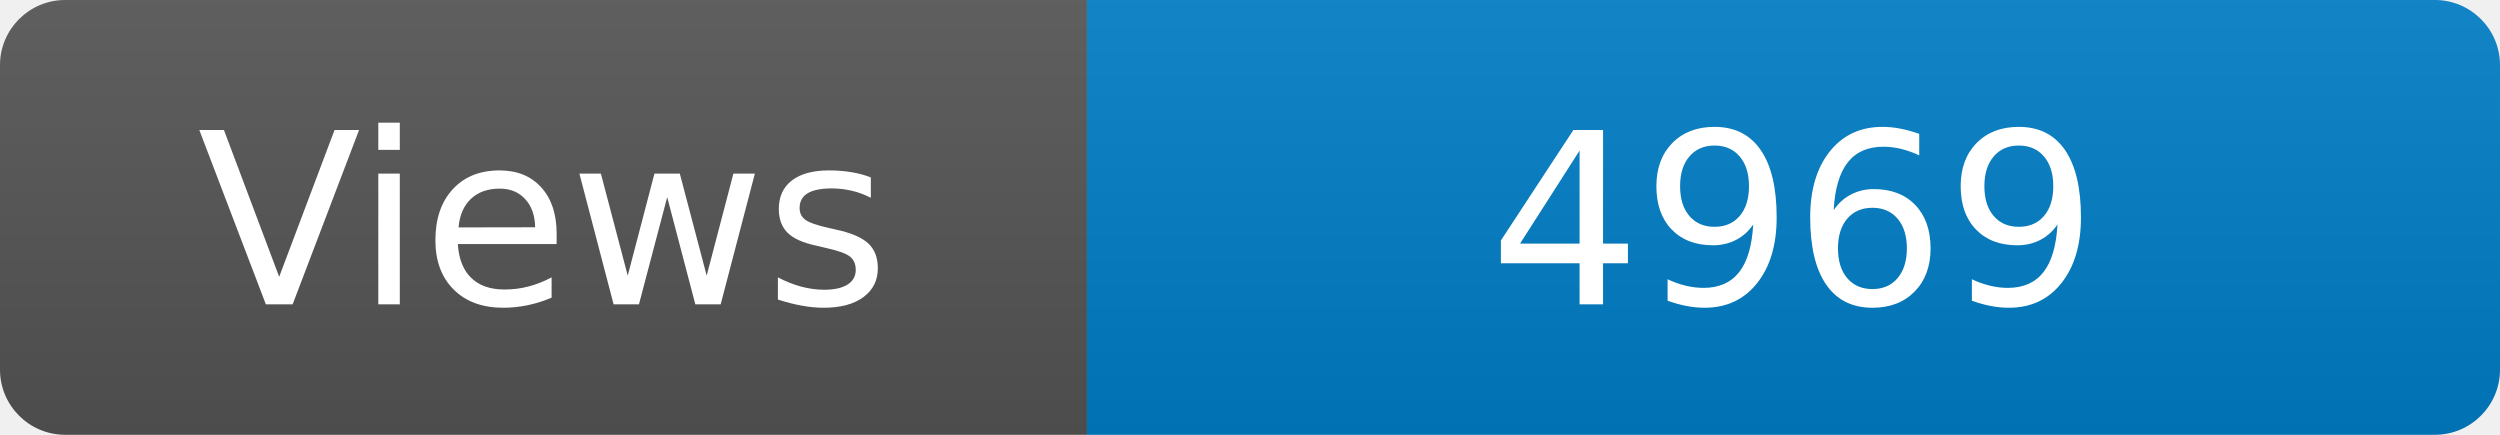
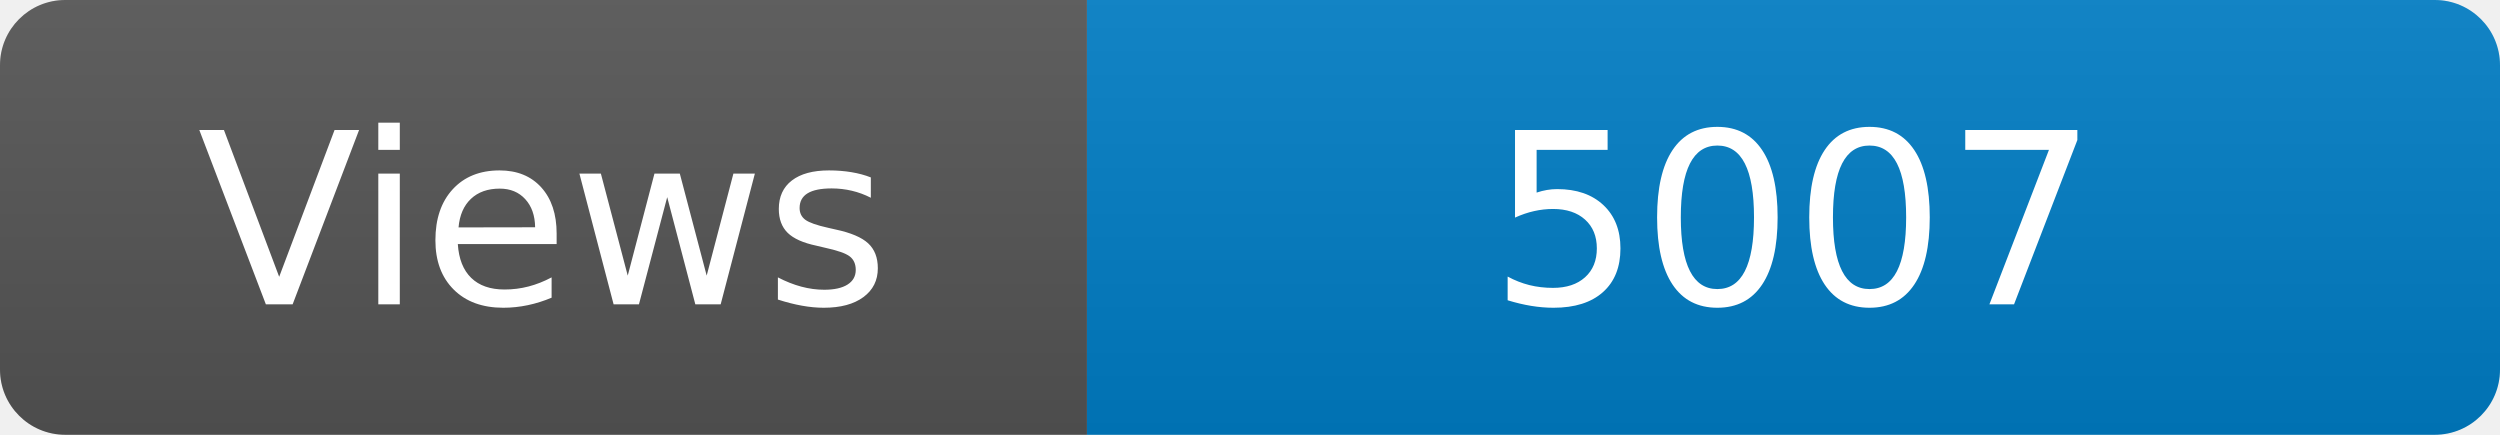
<svg xmlns="http://www.w3.org/2000/svg" width="115" height="20" role="img" aria-label="Maintained?: yes">
  <linearGradient id="s" x2="0" y2="100%">
    <stop offset="0" stop-color="#bbb" stop-opacity=".1" />
    <stop offset="1" stop-opacity=".1" />
  </linearGradient>
  <clipPath id="r">
    <rect width="115" height="20" rx="3" fill="#fff" />
  </clipPath>
  <g clip-path="url(#r)">
    <rect width="50" height="20" fill="#555" />
    <rect x="50" width="160" height="20" fill="#007ec6" />
    <rect width="115" height="20" fill="url(#s)" />
  </g>
  <g fill="#fff" text-anchor="middle" font-family="Verdana,Geneva,DejaVu Sans,sans-serif" font-size="110">
    <text x="250" y="140" transform="scale(.1)" fill="#fff">Views</text>
-     <text x="825" y="140" transform="scale(.1)" fill="#fff">4969</text>
+     <text x="825" y="140" transform="scale(.1)" fill="#fff">5007</text>
  </g>
</svg>
